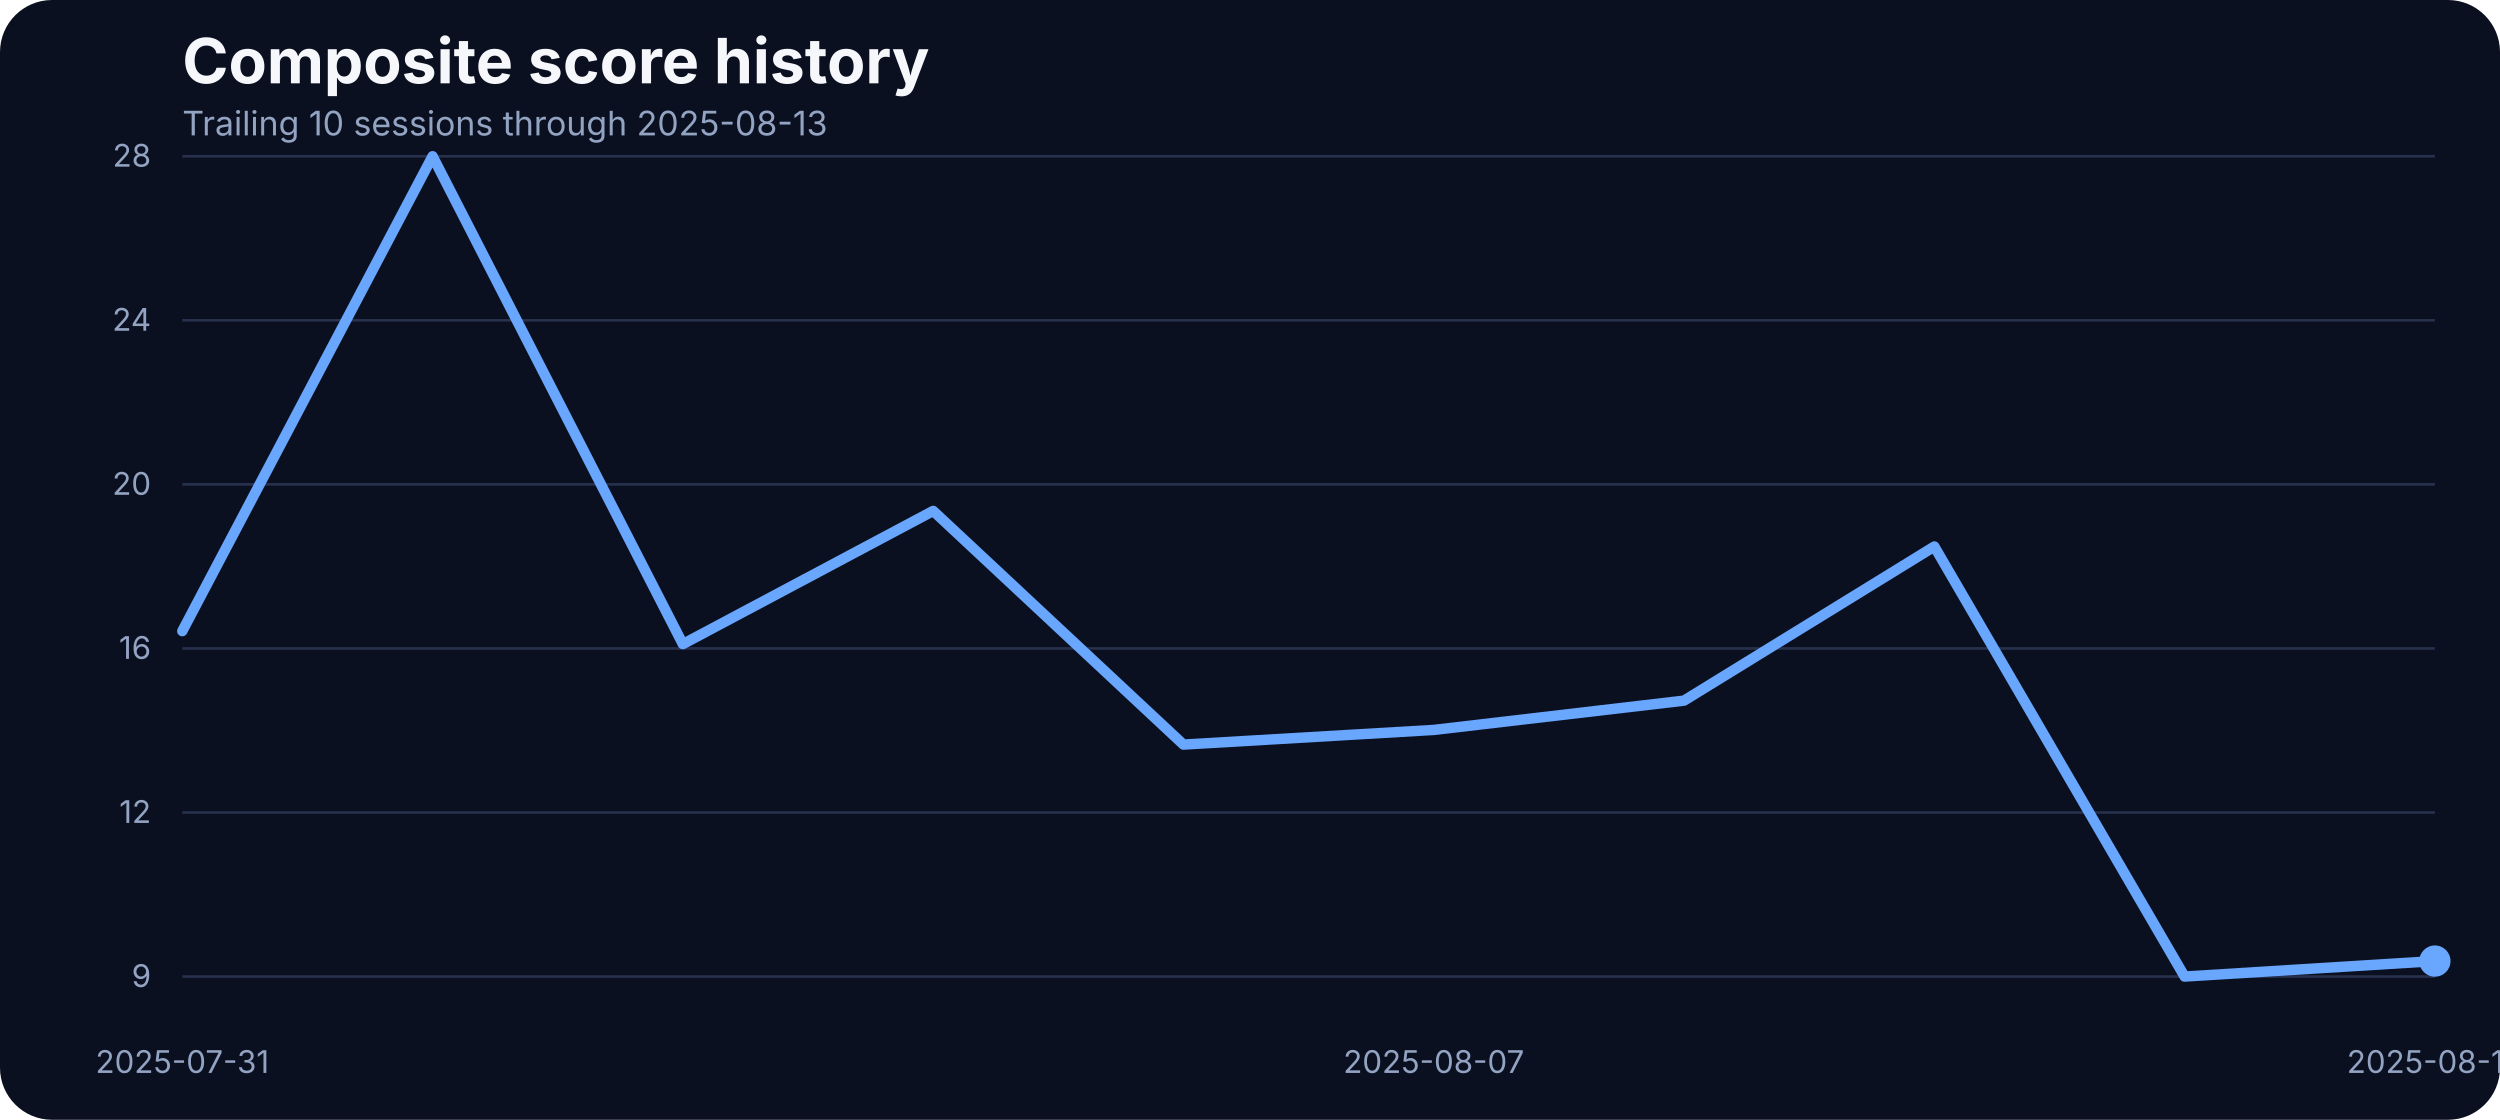
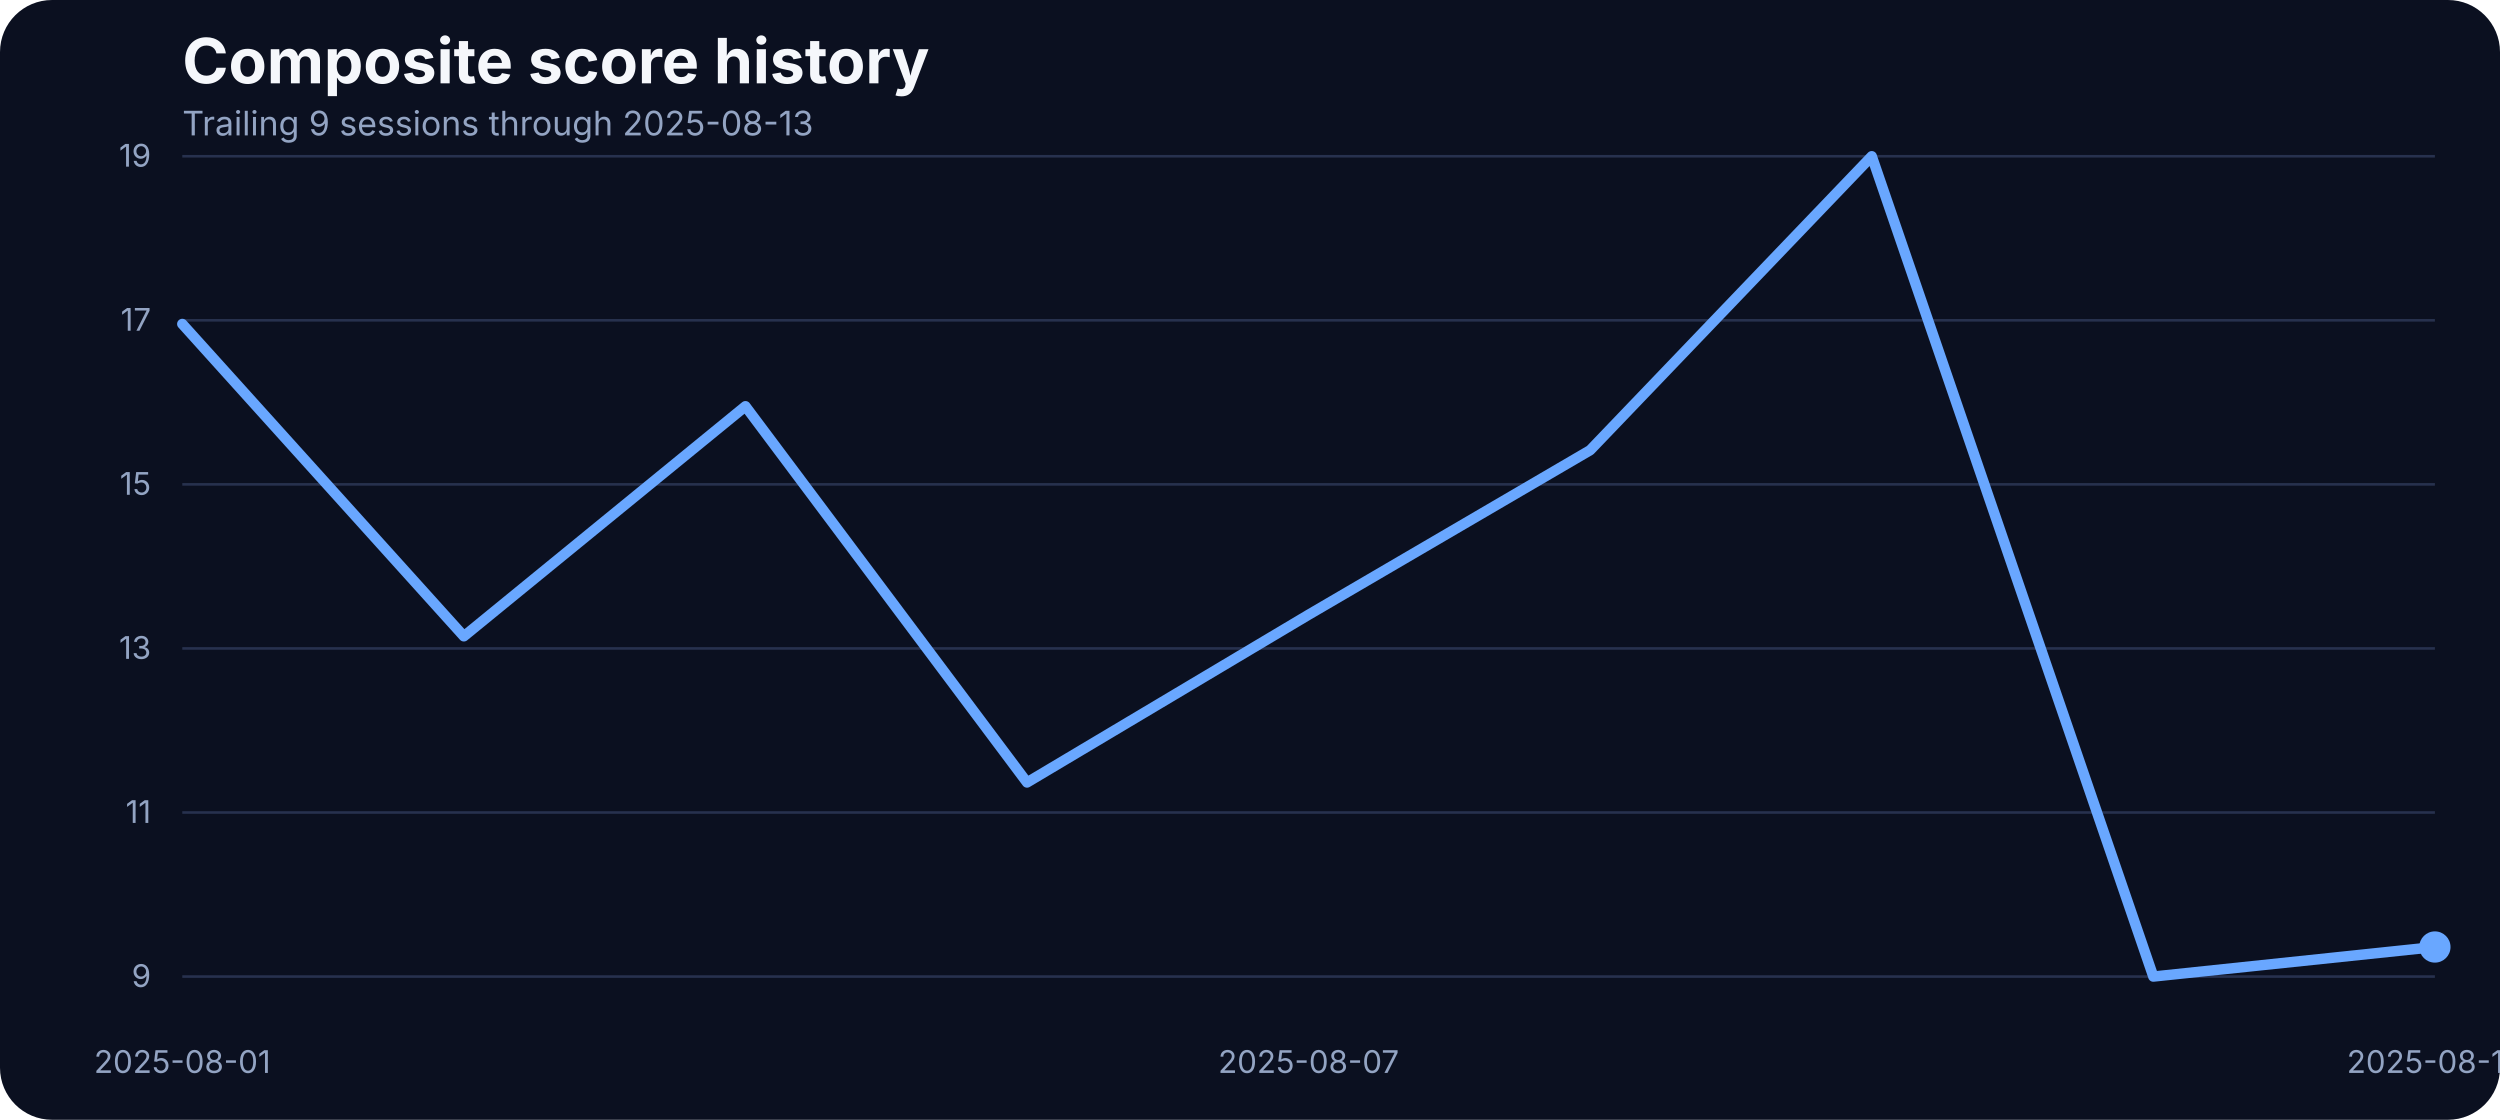
<svg xmlns="http://www.w3.org/2000/svg" width="960" height="430" viewBox="0 0 960 430" role="img" aria-label="Composite score history">
  <rect width="100%" height="100%" fill="#0b1020" rx="20" />
  <text x="70" y="32" fill="#f5f7fb" font-family="Inter, Arial, sans-serif" font-size="24" font-weight="700">Composite score history</text>
-   <text x="70" y="52" fill="#93a4c3" font-family="Inter, Arial, sans-serif" font-size="13">Trailing 10 sessions through 2025-08-13</text>
+   <text x="70" y="52" fill="#93a4c3" font-family="Inter, Arial, sans-serif" font-size="13">Trailing 9 sessions through 2025-08-13</text>
  <line x1="70" x2="935" y1="375.00" y2="375.00" stroke="#27314e" stroke-width="1" />
  <text x="58" y="379.00" text-anchor="end" fill="#93a4c3" font-family="Inter, Arial, sans-serif" font-size="12">9</text>
  <line x1="70" x2="935" y1="312.00" y2="312.00" stroke="#27314e" stroke-width="1" />
-   <text x="58" y="316.00" text-anchor="end" fill="#93a4c3" font-family="Inter, Arial, sans-serif" font-size="12">12</text>
+   <text x="58" y="316.00" text-anchor="end" fill="#93a4c3" font-family="Inter, Arial, sans-serif" font-size="12">11</text>
  <line x1="70" x2="935" y1="249.00" y2="249.00" stroke="#27314e" stroke-width="1" />
-   <text x="58" y="253.00" text-anchor="end" fill="#93a4c3" font-family="Inter, Arial, sans-serif" font-size="12">16</text>
+   <text x="58" y="253.00" text-anchor="end" fill="#93a4c3" font-family="Inter, Arial, sans-serif" font-size="12">13</text>
  <line x1="70" x2="935" y1="186.00" y2="186.00" stroke="#27314e" stroke-width="1" />
-   <text x="58" y="190.00" text-anchor="end" fill="#93a4c3" font-family="Inter, Arial, sans-serif" font-size="12">20</text>
+   <text x="58" y="190.00" text-anchor="end" fill="#93a4c3" font-family="Inter, Arial, sans-serif" font-size="12">15</text>
  <line x1="70" x2="935" y1="123.00" y2="123.00" stroke="#27314e" stroke-width="1" />
-   <text x="58" y="127.00" text-anchor="end" fill="#93a4c3" font-family="Inter, Arial, sans-serif" font-size="12">24</text>
+   <text x="58" y="127.00" text-anchor="end" fill="#93a4c3" font-family="Inter, Arial, sans-serif" font-size="12">17</text>
  <line x1="70" x2="935" y1="60.00" y2="60.00" stroke="#27314e" stroke-width="1" />
-   <text x="58" y="64.00" text-anchor="end" fill="#93a4c3" font-family="Inter, Arial, sans-serif" font-size="12">28</text>
-   <text x="70.00" y="412" text-anchor="middle" fill="#93a4c3" font-family="Inter, Arial, sans-serif" font-size="12">2025-07-31</text>
-   <text x="550.56" y="412" text-anchor="middle" fill="#93a4c3" font-family="Inter, Arial, sans-serif" font-size="12">2025-08-07</text>
+   <text x="58" y="64.00" text-anchor="end" fill="#93a4c3" font-family="Inter, Arial, sans-serif" font-size="12">19</text>
+   <text x="70.00" y="412" text-anchor="middle" fill="#93a4c3" font-family="Inter, Arial, sans-serif" font-size="12">2025-08-01</text>
+   <text x="502.50" y="412" text-anchor="middle" fill="#93a4c3" font-family="Inter, Arial, sans-serif" font-size="12">2025-08-07</text>
  <text x="935.00" y="412" text-anchor="middle" fill="#93a4c3" font-family="Inter, Arial, sans-serif" font-size="12">2025-08-13</text>
-   <path d="M 70.00 242.34 L 166.11 60.00 L 262.22 247.33 L 358.33 196.19 L 454.44 285.92 L 550.56 280.29 L 646.67 269.04 L 742.78 209.86 L 838.89 375.00 L 935.00 369.05" fill="none" stroke="#69a7ff" stroke-width="4" stroke-linecap="round" stroke-linejoin="round" />
-   <circle cx="935.00" cy="369.05" r="6" fill="#69a7ff" />
+   <path d="M 70.00 124.41 L 178.12 244.34 L 286.25 156.00 L 394.38 300.47 L 502.50 236.06 L 610.62 172.87 L 718.75 60.00 L 826.88 375.00 L 935.00 363.65" fill="none" stroke="#69a7ff" stroke-width="4" stroke-linecap="round" stroke-linejoin="round" />
+   <circle cx="935.00" cy="363.65" r="6" fill="#69a7ff" />
</svg>
